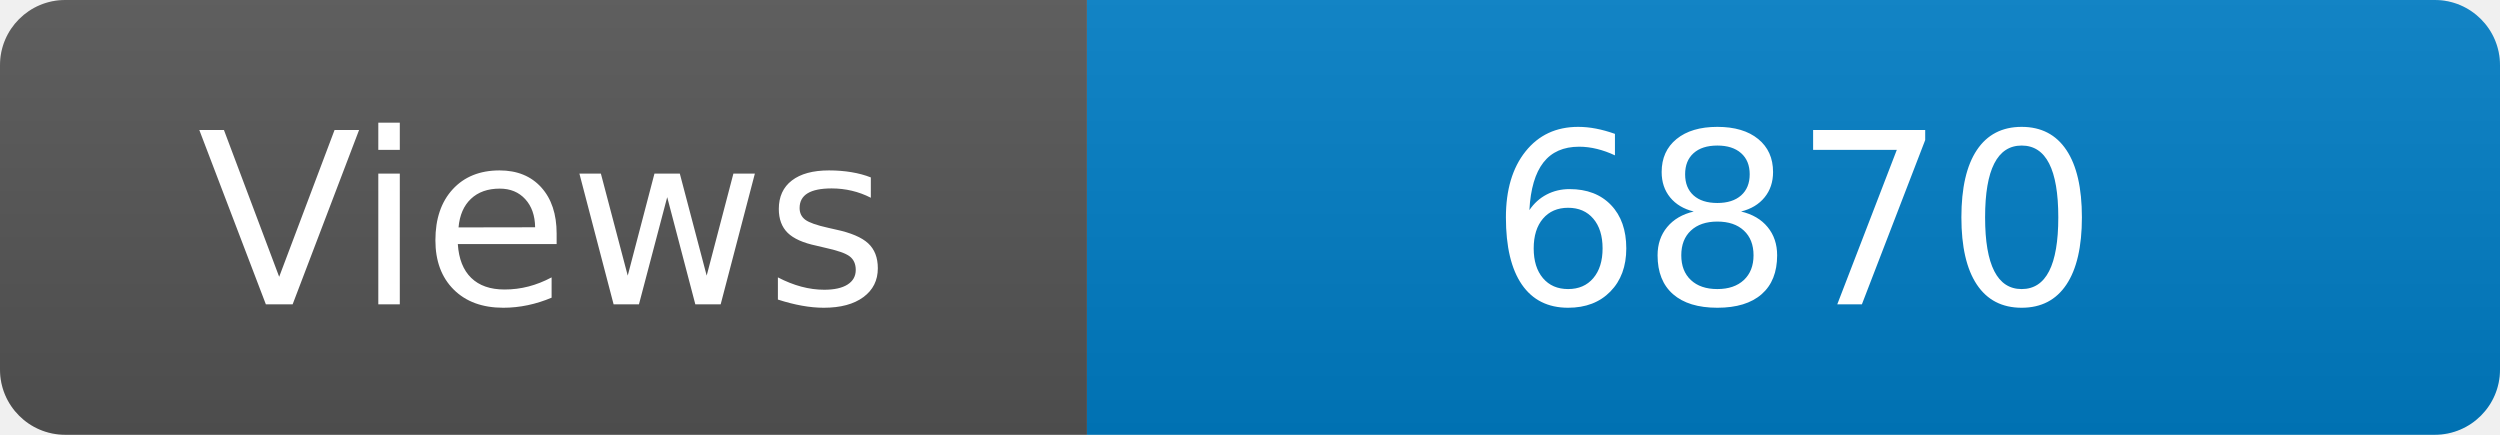
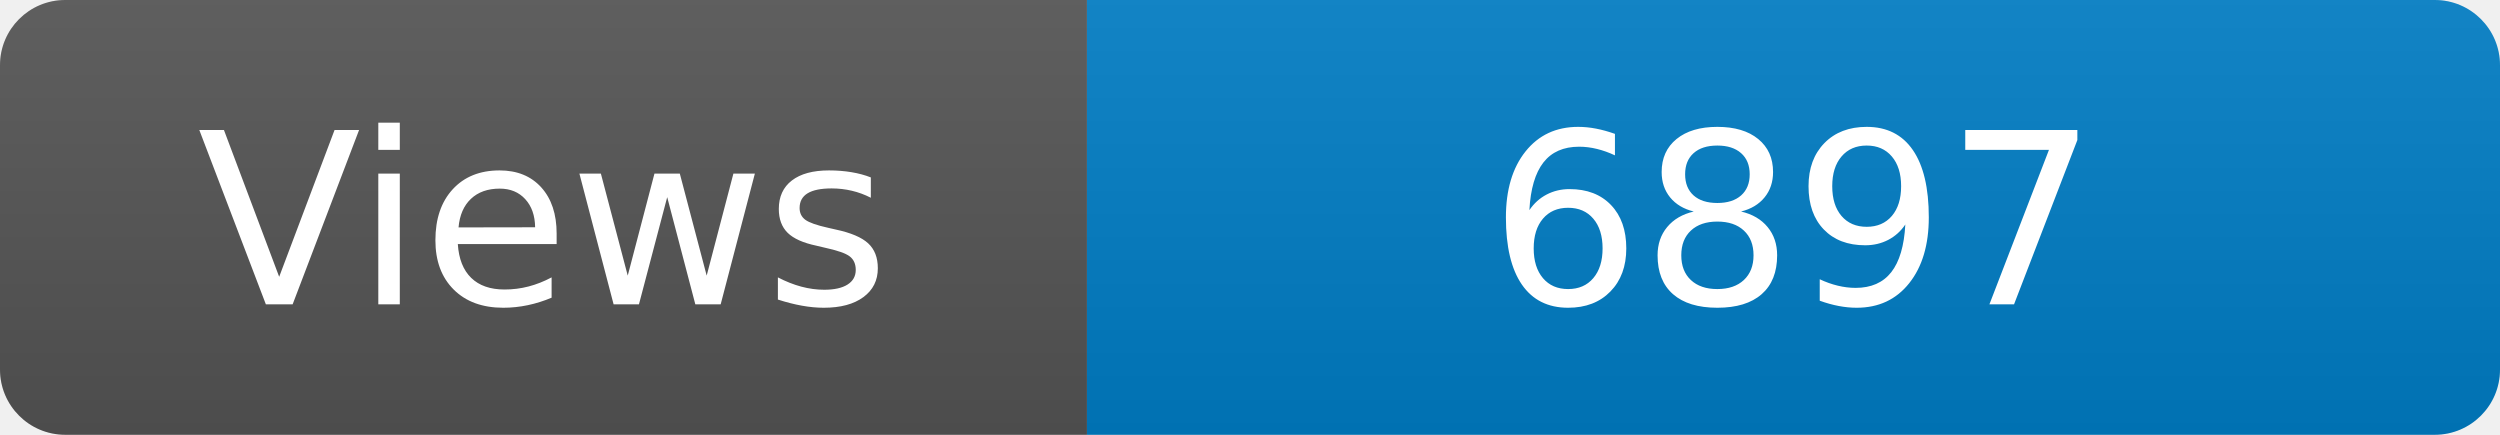
<svg xmlns="http://www.w3.org/2000/svg" width="115" height="20" role="img" aria-label="Maintained?: yes">
  <linearGradient id="s" x2="0" y2="100%">
    <stop offset="0" stop-color="#bbb" stop-opacity=".1" />
    <stop offset="1" stop-opacity=".1" />
  </linearGradient>
  <clipPath id="r">
    <rect width="115" height="20" rx="3" fill="#fff" />
  </clipPath>
  <g clip-path="url(#r)">
    <rect width="50" height="20" fill="#555" />
    <rect x="50" width="160" height="20" fill="#007ec6" />
    <rect width="115" height="20" fill="url(#s)" />
  </g>
  <g fill="#fff" text-anchor="middle" font-family="Verdana,Geneva,DejaVu Sans,sans-serif" font-size="110">
    <text x="250" y="140" transform="scale(.1)" fill="#fff">Views</text>
-     <text x="825" y="140" transform="scale(.1)" fill="#fff">6870</text>
+     <text x="825" y="140" transform="scale(.1)" fill="#fff">6897</text>
  </g>
</svg>
